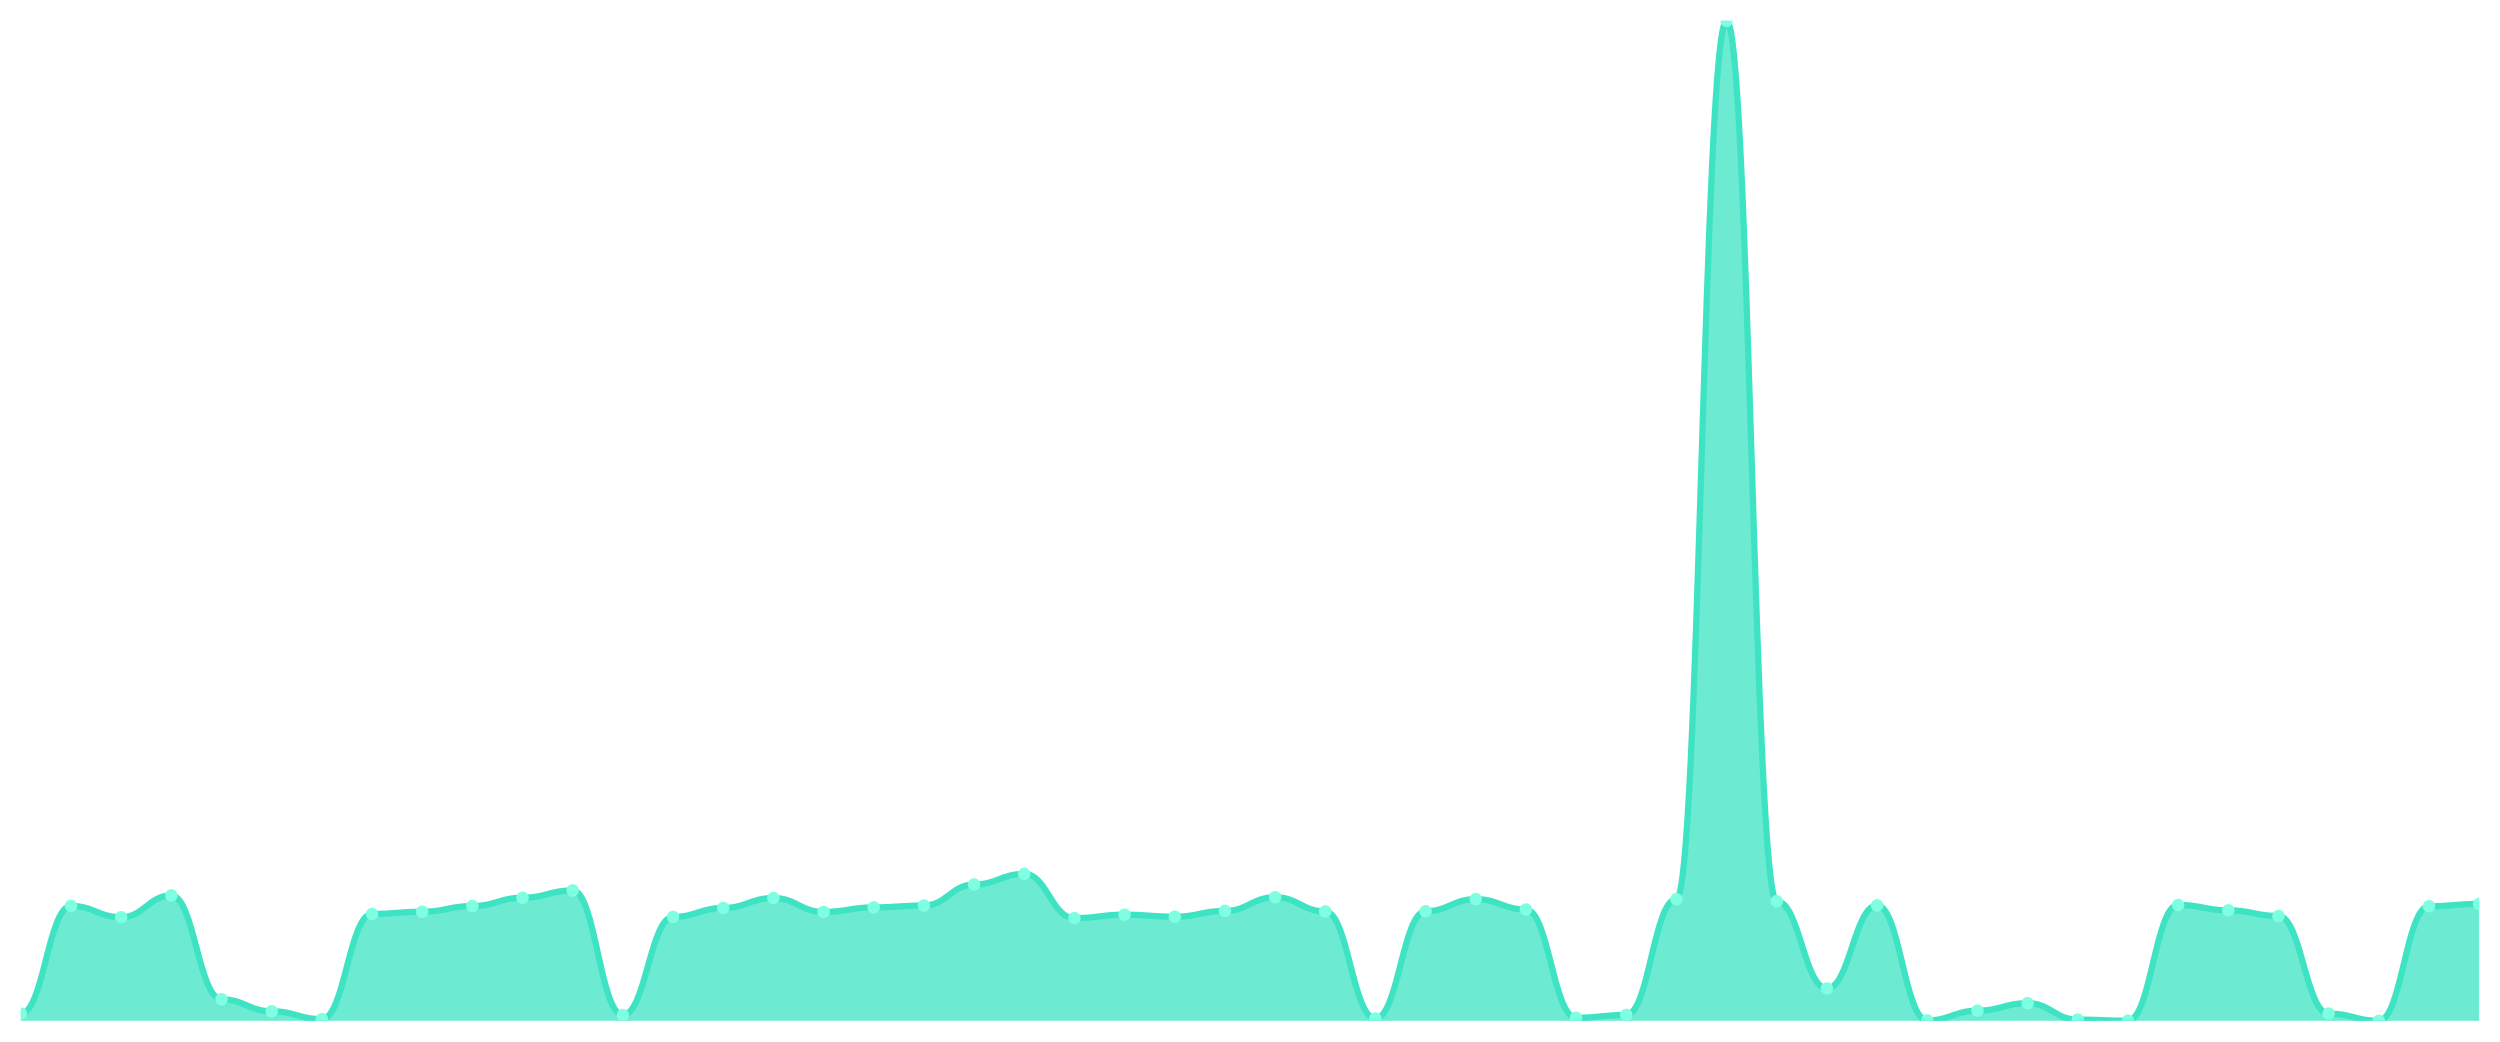
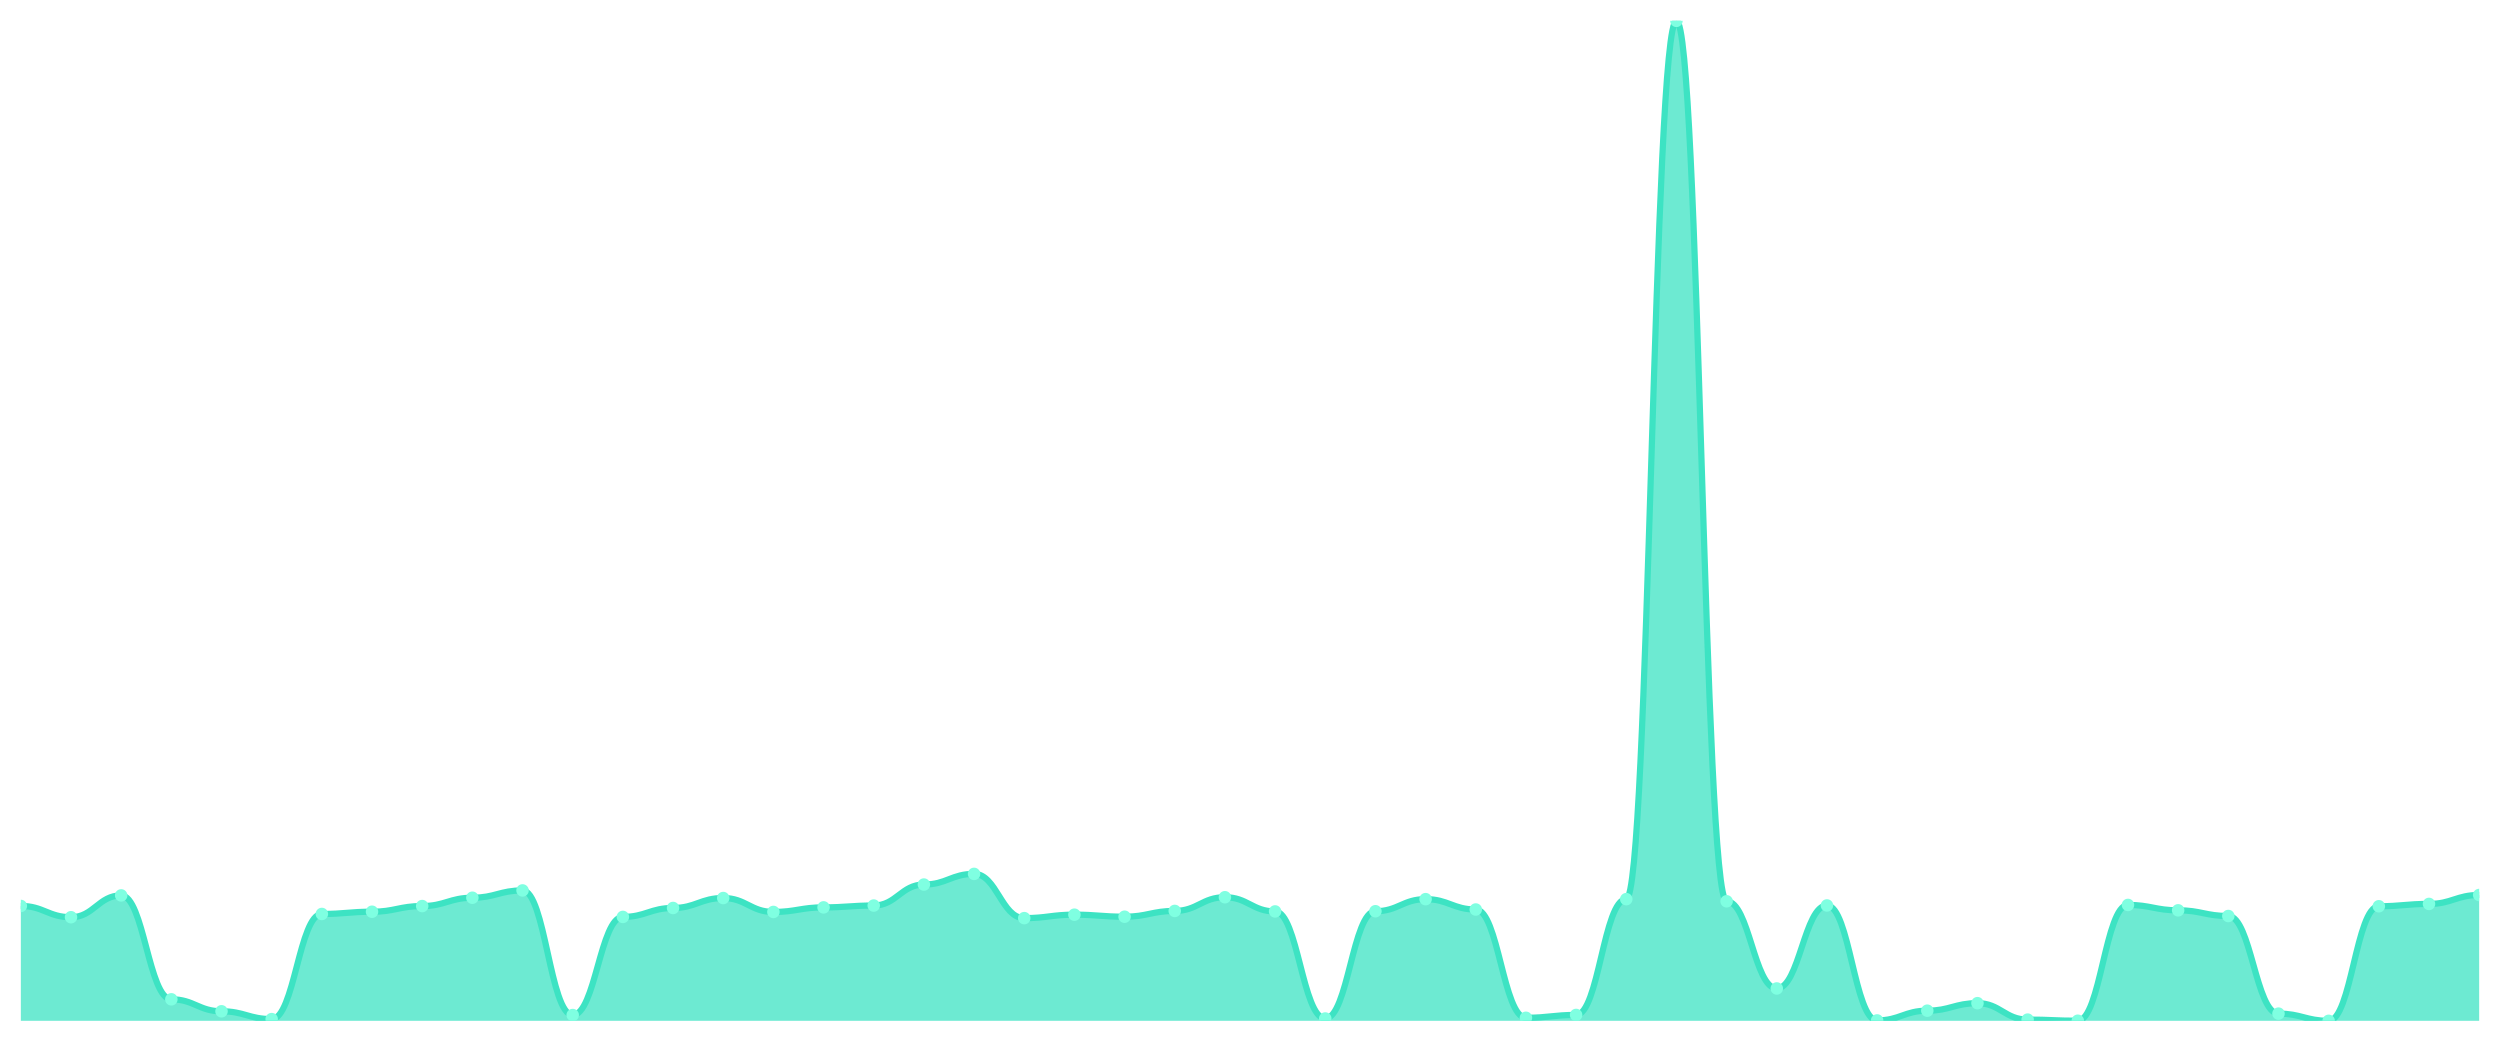
<svg xmlns="http://www.w3.org/2000/svg" viewBox="0 0 1200 500" width="1200" height="500">
  <defs>
    <clipPath id="c">
      <rect x="10" y="10" width="1180" height="480" />
    </clipPath>
  </defs>
  <rect width="1200" height="500" fill="none" />
  <g clip-path="url(#c)">
-     <path d="M 10,490 L 10,486.542 C 20.837,486.542 23.245,434.859 34.082,434.859 C 44.918,434.859 47.327,440.266 58.163,440.266 C 69,440.266 71.408,429.793 82.245,429.793 C 93.082,429.793 95.49,479.673 106.327,479.673 C 117.163,479.673 119.571,485.421 130.408,485.421 C 141.245,485.421 143.653,489.172 154.49,489.172 C 165.327,489.172 167.735,438.707 178.571,438.707 C 189.408,438.707 191.816,437.635 202.653,437.635 C 213.49,437.635 215.898,434.908 226.735,434.908 C 237.571,434.908 239.98,430.913 250.816,430.913 C 261.653,430.913 264.061,427.406 274.898,427.406 C 285.735,427.406 288.143,487.223 298.98,487.223 C 309.816,487.223 312.224,440.12 323.061,440.12 C 333.898,440.12 336.306,435.833 347.143,435.833 C 357.98,435.833 360.388,431.059 371.224,431.059 C 382.061,431.059 384.469,437.733 395.306,437.733 C 406.143,437.733 408.551,435.541 419.388,435.541 C 430.224,435.541 432.633,434.664 443.469,434.664 C 454.306,434.664 456.714,424.581 467.551,424.581 C 478.388,424.581 480.796,419.466 491.633,419.466 C 502.469,419.466 504.878,440.704 515.714,440.704 C 526.551,440.704 528.959,439.048 539.796,439.048 C 550.633,439.048 553.041,440.022 563.878,440.022 C 574.714,440.022 577.122,437.246 587.959,437.246 C 598.796,437.246 601.204,430.67 612.041,430.67 C 622.878,430.67 625.286,437.489 636.122,437.489 C 646.959,437.489 649.367,488.88 660.204,488.88 C 671.041,488.88 673.449,437.392 684.286,437.392 C 695.122,437.392 697.531,431.595 708.367,431.595 C 719.204,431.595 721.612,436.564 732.449,436.564 C 743.286,436.564 745.694,488.539 756.531,488.539 C 767.367,488.539 769.776,487.175 780.612,487.175 C 791.449,487.175 793.857,431.595 804.694,431.595 C 815.531,431.595 817.939,10 828.776,10 C 839.612,10 842.02,432.618 852.857,432.618 C 863.694,432.618 866.102,474.461 876.939,474.461 C 887.776,474.461 890.184,434.615 901.02,434.615 C 911.857,434.615 914.265,489.805 925.102,489.805 C 935.939,489.805 938.347,485.129 949.184,485.129 C 960.02,485.129 962.429,481.524 973.265,481.524 C 984.102,481.524 986.51,489.415 997.347,489.415 C 1008.184,489.415 1010.592,489.951 1021.429,489.951 C 1032.265,489.951 1034.673,434.372 1045.51,434.372 C 1056.347,434.372 1058.755,436.954 1069.592,436.954 C 1080.429,436.954 1082.837,439.681 1093.673,439.681 C 1104.51,439.681 1106.918,486.542 1117.755,486.542 C 1128.592,486.542 1131,490 1141.837,490 C 1152.673,490 1155.082,435.005 1165.918,435.005 C 1176.755,435.005 1179.163,433.885 1190,433.885 L 1190,490 Z" fill="rgba(61,227,195,0.75)" />
-     <path d="M 10,486.542 C 20.837,486.542 23.245,434.859 34.082,434.859 C 44.918,434.859 47.327,440.266 58.163,440.266 C 69,440.266 71.408,429.793 82.245,429.793 C 93.082,429.793 95.49,479.673 106.327,479.673 C 117.163,479.673 119.571,485.421 130.408,485.421 C 141.245,485.421 143.653,489.172 154.49,489.172 C 165.327,489.172 167.735,438.707 178.571,438.707 C 189.408,438.707 191.816,437.635 202.653,437.635 C 213.49,437.635 215.898,434.908 226.735,434.908 C 237.571,434.908 239.98,430.913 250.816,430.913 C 261.653,430.913 264.061,427.406 274.898,427.406 C 285.735,427.406 288.143,487.223 298.98,487.223 C 309.816,487.223 312.224,440.12 323.061,440.12 C 333.898,440.12 336.306,435.833 347.143,435.833 C 357.98,435.833 360.388,431.059 371.224,431.059 C 382.061,431.059 384.469,437.733 395.306,437.733 C 406.143,437.733 408.551,435.541 419.388,435.541 C 430.224,435.541 432.633,434.664 443.469,434.664 C 454.306,434.664 456.714,424.581 467.551,424.581 C 478.388,424.581 480.796,419.466 491.633,419.466 C 502.469,419.466 504.878,440.704 515.714,440.704 C 526.551,440.704 528.959,439.048 539.796,439.048 C 550.633,439.048 553.041,440.022 563.878,440.022 C 574.714,440.022 577.122,437.246 587.959,437.246 C 598.796,437.246 601.204,430.67 612.041,430.67 C 622.878,430.67 625.286,437.489 636.122,437.489 C 646.959,437.489 649.367,488.88 660.204,488.88 C 671.041,488.88 673.449,437.392 684.286,437.392 C 695.122,437.392 697.531,431.595 708.367,431.595 C 719.204,431.595 721.612,436.564 732.449,436.564 C 743.286,436.564 745.694,488.539 756.531,488.539 C 767.367,488.539 769.776,487.175 780.612,487.175 C 791.449,487.175 793.857,431.595 804.694,431.595 C 815.531,431.595 817.939,10 828.776,10 C 839.612,10 842.02,432.618 852.857,432.618 C 863.694,432.618 866.102,474.461 876.939,474.461 C 887.776,474.461 890.184,434.615 901.02,434.615 C 911.857,434.615 914.265,489.805 925.102,489.805 C 935.939,489.805 938.347,485.129 949.184,485.129 C 960.02,485.129 962.429,481.524 973.265,481.524 C 984.102,481.524 986.51,489.415 997.347,489.415 C 1008.184,489.415 1010.592,489.951 1021.429,489.951 C 1032.265,489.951 1034.673,434.372 1045.51,434.372 C 1056.347,434.372 1058.755,436.954 1069.592,436.954 C 1080.429,436.954 1082.837,439.681 1093.673,439.681 C 1104.51,439.681 1106.918,486.542 1117.755,486.542 C 1128.592,486.542 1131,490 1141.837,490 C 1152.673,490 1155.082,435.005 1165.918,435.005 C 1176.755,435.005 1179.163,433.885 1190,433.885" fill="none" stroke="#3de3c3" stroke-width="3" stroke-linecap="round" stroke-linejoin="round" />
-     <circle cx="10" cy="486.542" r="3" fill="#7fffe1" />
-     <circle cx="34.082" cy="434.859" r="3" fill="#7fffe1" />
-     <circle cx="58.163" cy="440.266" r="3" fill="#7fffe1" />
-     <circle cx="82.245" cy="429.793" r="3" fill="#7fffe1" />
-     <circle cx="106.327" cy="479.673" r="3" fill="#7fffe1" />
-     <circle cx="130.408" cy="485.421" r="3" fill="#7fffe1" />
-     <circle cx="154.49" cy="489.172" r="3" fill="#7fffe1" />
-     <circle cx="178.571" cy="438.707" r="3" fill="#7fffe1" />
-     <circle cx="202.653" cy="437.635" r="3" fill="#7fffe1" />
-     <circle cx="226.735" cy="434.908" r="3" fill="#7fffe1" />
-     <circle cx="250.816" cy="430.913" r="3" fill="#7fffe1" />
-     <circle cx="274.898" cy="427.406" r="3" fill="#7fffe1" />
-     <circle cx="298.98" cy="487.223" r="3" fill="#7fffe1" />
-     <circle cx="323.061" cy="440.12" r="3" fill="#7fffe1" />
-     <circle cx="347.143" cy="435.833" r="3" fill="#7fffe1" />
-     <circle cx="371.224" cy="431.059" r="3" fill="#7fffe1" />
-     <circle cx="395.306" cy="437.733" r="3" fill="#7fffe1" />
-     <circle cx="419.388" cy="435.541" r="3" fill="#7fffe1" />
-     <circle cx="443.469" cy="434.664" r="3" fill="#7fffe1" />
-     <circle cx="467.551" cy="424.581" r="3" fill="#7fffe1" />
-     <circle cx="491.633" cy="419.466" r="3" fill="#7fffe1" />
-     <circle cx="515.714" cy="440.704" r="3" fill="#7fffe1" />
-     <circle cx="539.796" cy="439.048" r="3" fill="#7fffe1" />
-     <circle cx="563.878" cy="440.022" r="3" fill="#7fffe1" />
-     <circle cx="587.959" cy="437.246" r="3" fill="#7fffe1" />
-     <circle cx="612.041" cy="430.67" r="3" fill="#7fffe1" />
-     <circle cx="636.122" cy="437.489" r="3" fill="#7fffe1" />
-     <circle cx="660.204" cy="488.88" r="3" fill="#7fffe1" />
-     <circle cx="684.286" cy="437.392" r="3" fill="#7fffe1" />
-     <circle cx="708.367" cy="431.595" r="3" fill="#7fffe1" />
-     <circle cx="732.449" cy="436.564" r="3" fill="#7fffe1" />
-     <circle cx="756.531" cy="488.539" r="3" fill="#7fffe1" />
-     <circle cx="780.612" cy="487.175" r="3" fill="#7fffe1" />
-     <circle cx="804.694" cy="431.595" r="3" fill="#7fffe1" />
-     <circle cx="828.776" cy="10" r="3" fill="#7fffe1" />
-     <circle cx="852.857" cy="432.618" r="3" fill="#7fffe1" />
-     <circle cx="876.939" cy="474.461" r="3" fill="#7fffe1" />
-     <circle cx="901.02" cy="434.615" r="3" fill="#7fffe1" />
-     <circle cx="925.102" cy="489.805" r="3" fill="#7fffe1" />
-     <circle cx="949.184" cy="485.129" r="3" fill="#7fffe1" />
-     <circle cx="973.265" cy="481.524" r="3" fill="#7fffe1" />
-     <circle cx="997.347" cy="489.415" r="3" fill="#7fffe1" />
-     <circle cx="1021.429" cy="489.951" r="3" fill="#7fffe1" />
-     <circle cx="1045.51" cy="434.372" r="3" fill="#7fffe1" />
-     <circle cx="1069.592" cy="436.954" r="3" fill="#7fffe1" />
-     <circle cx="1093.673" cy="439.681" r="3" fill="#7fffe1" />
-     <circle cx="1117.755" cy="486.542" r="3" fill="#7fffe1" />
-     <circle cx="1141.837" cy="490" r="3" fill="#7fffe1" />
-     <circle cx="1165.918" cy="435.005" r="3" fill="#7fffe1" />
-     <circle cx="1190" cy="433.885" r="3" fill="#7fffe1" />
+     <path d="M 10,490 L 10,434.859 C 20.837,434.859 23.245,440.266 34.082,440.266 C 44.918,440.266 47.327,429.793 58.163,429.793 C 69,429.793 71.408,479.673 82.245,479.673 C 93.082,479.673 95.49,485.421 106.327,485.421 C 117.163,485.421 119.571,489.172 130.408,489.172 C 141.245,489.172 143.653,438.707 154.49,438.707 C 165.327,438.707 167.735,437.635 178.571,437.635 C 189.408,437.635 191.816,434.908 202.653,434.908 C 213.49,434.908 215.898,430.913 226.735,430.913 C 237.571,430.913 239.98,427.406 250.816,427.406 C 261.653,427.406 264.061,487.223 274.898,487.223 C 285.735,487.223 288.143,440.12 298.98,440.12 C 309.816,440.12 312.224,435.833 323.061,435.833 C 333.898,435.833 336.306,431.059 347.143,431.059 C 357.98,431.059 360.388,437.733 371.224,437.733 C 382.061,437.733 384.469,435.541 395.306,435.541 C 406.143,435.541 408.551,434.664 419.388,434.664 C 430.224,434.664 432.633,424.581 443.469,424.581 C 454.306,424.581 456.714,419.466 467.551,419.466 C 478.388,419.466 480.796,440.704 491.633,440.704 C 502.469,440.704 504.878,439.048 515.714,439.048 C 526.551,439.048 528.959,440.022 539.796,440.022 C 550.633,440.022 553.041,437.246 563.878,437.246 C 574.714,437.246 577.122,430.67 587.959,430.67 C 598.796,430.67 601.204,437.489 612.041,437.489 C 622.878,437.489 625.286,488.88 636.122,488.88 C 646.959,488.88 649.367,437.392 660.204,437.392 C 671.041,437.392 673.449,431.595 684.286,431.595 C 695.122,431.595 697.531,436.564 708.367,436.564 C 719.204,436.564 721.612,488.539 732.449,488.539 C 743.286,488.539 745.694,487.175 756.531,487.175 C 767.367,487.175 769.776,431.595 780.612,431.595 C 791.449,431.595 793.857,10 804.694,10 C 815.531,10 817.939,432.618 828.776,432.618 C 839.612,432.618 842.02,474.461 852.857,474.461 C 863.694,474.461 866.102,434.615 876.939,434.615 C 887.776,434.615 890.184,489.805 901.02,489.805 C 911.857,489.805 914.265,485.129 925.102,485.129 C 935.939,485.129 938.347,481.524 949.184,481.524 C 960.02,481.524 962.429,489.415 973.265,489.415 C 984.102,489.415 986.51,489.951 997.347,489.951 C 1008.184,489.951 1010.592,434.372 1021.429,434.372 C 1032.265,434.372 1034.673,436.954 1045.51,436.954 C 1056.347,436.954 1058.755,439.681 1069.592,439.681 C 1080.429,439.681 1082.837,486.542 1093.673,486.542 C 1104.51,486.542 1106.918,490 1117.755,490 C 1128.592,490 1131,435.005 1141.837,435.005 C 1152.673,435.005 1155.082,433.885 1165.918,433.885 C 1176.755,433.885 1179.163,429.598 1190,429.598 L 1190,490 Z" fill="rgba(61,227,195,0.75)" />
+     <path d="M 10,434.859 C 20.837,434.859 23.245,440.266 34.082,440.266 C 44.918,440.266 47.327,429.793 58.163,429.793 C 69,429.793 71.408,479.673 82.245,479.673 C 93.082,479.673 95.49,485.421 106.327,485.421 C 117.163,485.421 119.571,489.172 130.408,489.172 C 141.245,489.172 143.653,438.707 154.49,438.707 C 165.327,438.707 167.735,437.635 178.571,437.635 C 189.408,437.635 191.816,434.908 202.653,434.908 C 213.49,434.908 215.898,430.913 226.735,430.913 C 237.571,430.913 239.98,427.406 250.816,427.406 C 261.653,427.406 264.061,487.223 274.898,487.223 C 285.735,487.223 288.143,440.12 298.98,440.12 C 309.816,440.12 312.224,435.833 323.061,435.833 C 333.898,435.833 336.306,431.059 347.143,431.059 C 357.98,431.059 360.388,437.733 371.224,437.733 C 382.061,437.733 384.469,435.541 395.306,435.541 C 406.143,435.541 408.551,434.664 419.388,434.664 C 430.224,434.664 432.633,424.581 443.469,424.581 C 454.306,424.581 456.714,419.466 467.551,419.466 C 478.388,419.466 480.796,440.704 491.633,440.704 C 502.469,440.704 504.878,439.048 515.714,439.048 C 526.551,439.048 528.959,440.022 539.796,440.022 C 550.633,440.022 553.041,437.246 563.878,437.246 C 574.714,437.246 577.122,430.67 587.959,430.67 C 598.796,430.67 601.204,437.489 612.041,437.489 C 622.878,437.489 625.286,488.88 636.122,488.88 C 646.959,488.88 649.367,437.392 660.204,437.392 C 671.041,437.392 673.449,431.595 684.286,431.595 C 695.122,431.595 697.531,436.564 708.367,436.564 C 719.204,436.564 721.612,488.539 732.449,488.539 C 743.286,488.539 745.694,487.175 756.531,487.175 C 767.367,487.175 769.776,431.595 780.612,431.595 C 791.449,431.595 793.857,10 804.694,10 C 815.531,10 817.939,432.618 828.776,432.618 C 839.612,432.618 842.02,474.461 852.857,474.461 C 863.694,474.461 866.102,434.615 876.939,434.615 C 887.776,434.615 890.184,489.805 901.02,489.805 C 911.857,489.805 914.265,485.129 925.102,485.129 C 935.939,485.129 938.347,481.524 949.184,481.524 C 960.02,481.524 962.429,489.415 973.265,489.415 C 984.102,489.415 986.51,489.951 997.347,489.951 C 1008.184,489.951 1010.592,434.372 1021.429,434.372 C 1032.265,434.372 1034.673,436.954 1045.51,436.954 C 1056.347,436.954 1058.755,439.681 1069.592,439.681 C 1080.429,439.681 1082.837,486.542 1093.673,486.542 C 1104.51,486.542 1106.918,490 1117.755,490 C 1128.592,490 1131,435.005 1141.837,435.005 C 1152.673,435.005 1155.082,433.885 1165.918,433.885 C 1176.755,433.885 1179.163,429.598 1190,429.598" fill="none" stroke="#3de3c3" stroke-width="3" stroke-linecap="round" stroke-linejoin="round" />
+     <circle cx="10" cy="434.859" r="3" fill="#7fffe1" />
+     <circle cx="34.082" cy="440.266" r="3" fill="#7fffe1" />
+     <circle cx="58.163" cy="429.793" r="3" fill="#7fffe1" />
+     <circle cx="82.245" cy="479.673" r="3" fill="#7fffe1" />
+     <circle cx="106.327" cy="485.421" r="3" fill="#7fffe1" />
+     <circle cx="130.408" cy="489.172" r="3" fill="#7fffe1" />
+     <circle cx="154.49" cy="438.707" r="3" fill="#7fffe1" />
+     <circle cx="178.571" cy="437.635" r="3" fill="#7fffe1" />
+     <circle cx="202.653" cy="434.908" r="3" fill="#7fffe1" />
+     <circle cx="226.735" cy="430.913" r="3" fill="#7fffe1" />
+     <circle cx="250.816" cy="427.406" r="3" fill="#7fffe1" />
+     <circle cx="274.898" cy="487.223" r="3" fill="#7fffe1" />
+     <circle cx="298.98" cy="440.12" r="3" fill="#7fffe1" />
+     <circle cx="323.061" cy="435.833" r="3" fill="#7fffe1" />
+     <circle cx="347.143" cy="431.059" r="3" fill="#7fffe1" />
+     <circle cx="371.224" cy="437.733" r="3" fill="#7fffe1" />
+     <circle cx="395.306" cy="435.541" r="3" fill="#7fffe1" />
+     <circle cx="419.388" cy="434.664" r="3" fill="#7fffe1" />
+     <circle cx="443.469" cy="424.581" r="3" fill="#7fffe1" />
+     <circle cx="467.551" cy="419.466" r="3" fill="#7fffe1" />
+     <circle cx="491.633" cy="440.704" r="3" fill="#7fffe1" />
+     <circle cx="515.714" cy="439.048" r="3" fill="#7fffe1" />
+     <circle cx="539.796" cy="440.022" r="3" fill="#7fffe1" />
+     <circle cx="563.878" cy="437.246" r="3" fill="#7fffe1" />
+     <circle cx="587.959" cy="430.67" r="3" fill="#7fffe1" />
+     <circle cx="612.041" cy="437.489" r="3" fill="#7fffe1" />
+     <circle cx="636.122" cy="488.88" r="3" fill="#7fffe1" />
+     <circle cx="660.204" cy="437.392" r="3" fill="#7fffe1" />
+     <circle cx="684.286" cy="431.595" r="3" fill="#7fffe1" />
+     <circle cx="708.367" cy="436.564" r="3" fill="#7fffe1" />
+     <circle cx="732.449" cy="488.539" r="3" fill="#7fffe1" />
+     <circle cx="756.531" cy="487.175" r="3" fill="#7fffe1" />
+     <circle cx="780.612" cy="431.595" r="3" fill="#7fffe1" />
+     <circle cx="804.694" cy="10" r="3" fill="#7fffe1" />
+     <circle cx="828.776" cy="432.618" r="3" fill="#7fffe1" />
+     <circle cx="852.857" cy="474.461" r="3" fill="#7fffe1" />
+     <circle cx="876.939" cy="434.615" r="3" fill="#7fffe1" />
+     <circle cx="901.02" cy="489.805" r="3" fill="#7fffe1" />
+     <circle cx="925.102" cy="485.129" r="3" fill="#7fffe1" />
+     <circle cx="949.184" cy="481.524" r="3" fill="#7fffe1" />
+     <circle cx="973.265" cy="489.415" r="3" fill="#7fffe1" />
+     <circle cx="997.347" cy="489.951" r="3" fill="#7fffe1" />
+     <circle cx="1021.429" cy="434.372" r="3" fill="#7fffe1" />
+     <circle cx="1045.51" cy="436.954" r="3" fill="#7fffe1" />
+     <circle cx="1069.592" cy="439.681" r="3" fill="#7fffe1" />
+     <circle cx="1093.673" cy="486.542" r="3" fill="#7fffe1" />
+     <circle cx="1117.755" cy="490" r="3" fill="#7fffe1" />
+     <circle cx="1141.837" cy="435.005" r="3" fill="#7fffe1" />
+     <circle cx="1165.918" cy="433.885" r="3" fill="#7fffe1" />
+     <circle cx="1190" cy="429.598" r="3" fill="#7fffe1" />
  </g>
</svg>
